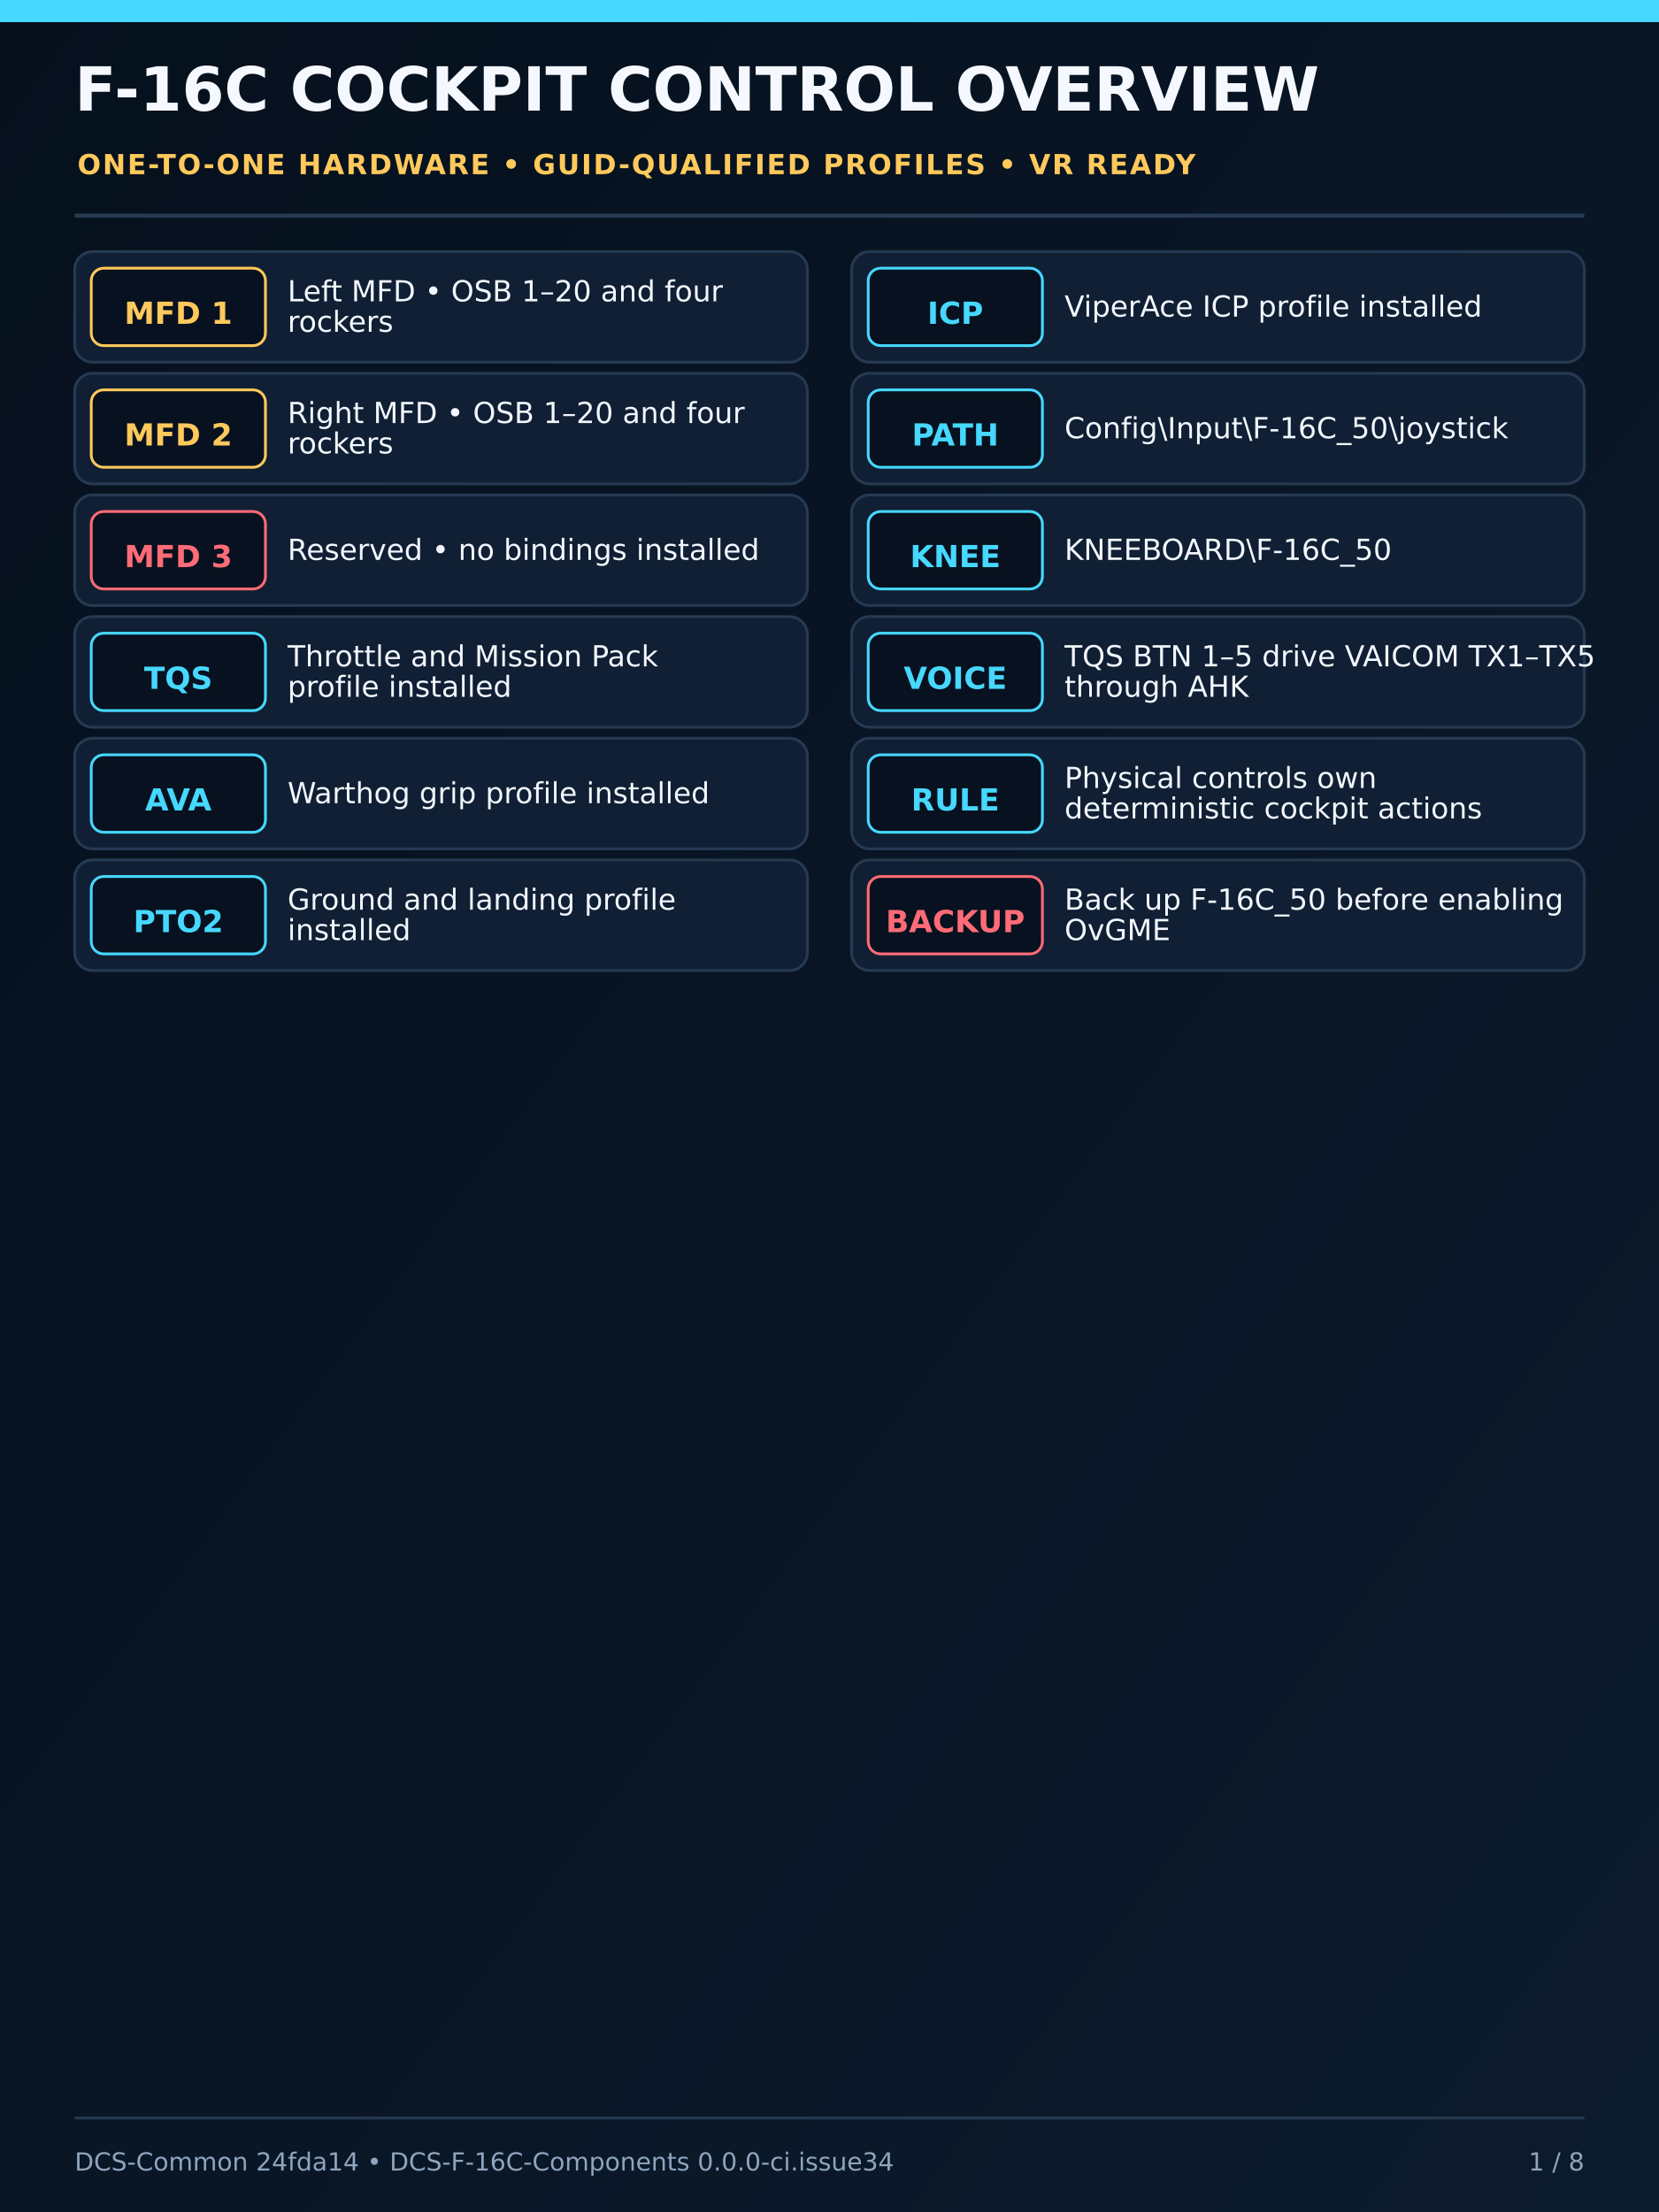
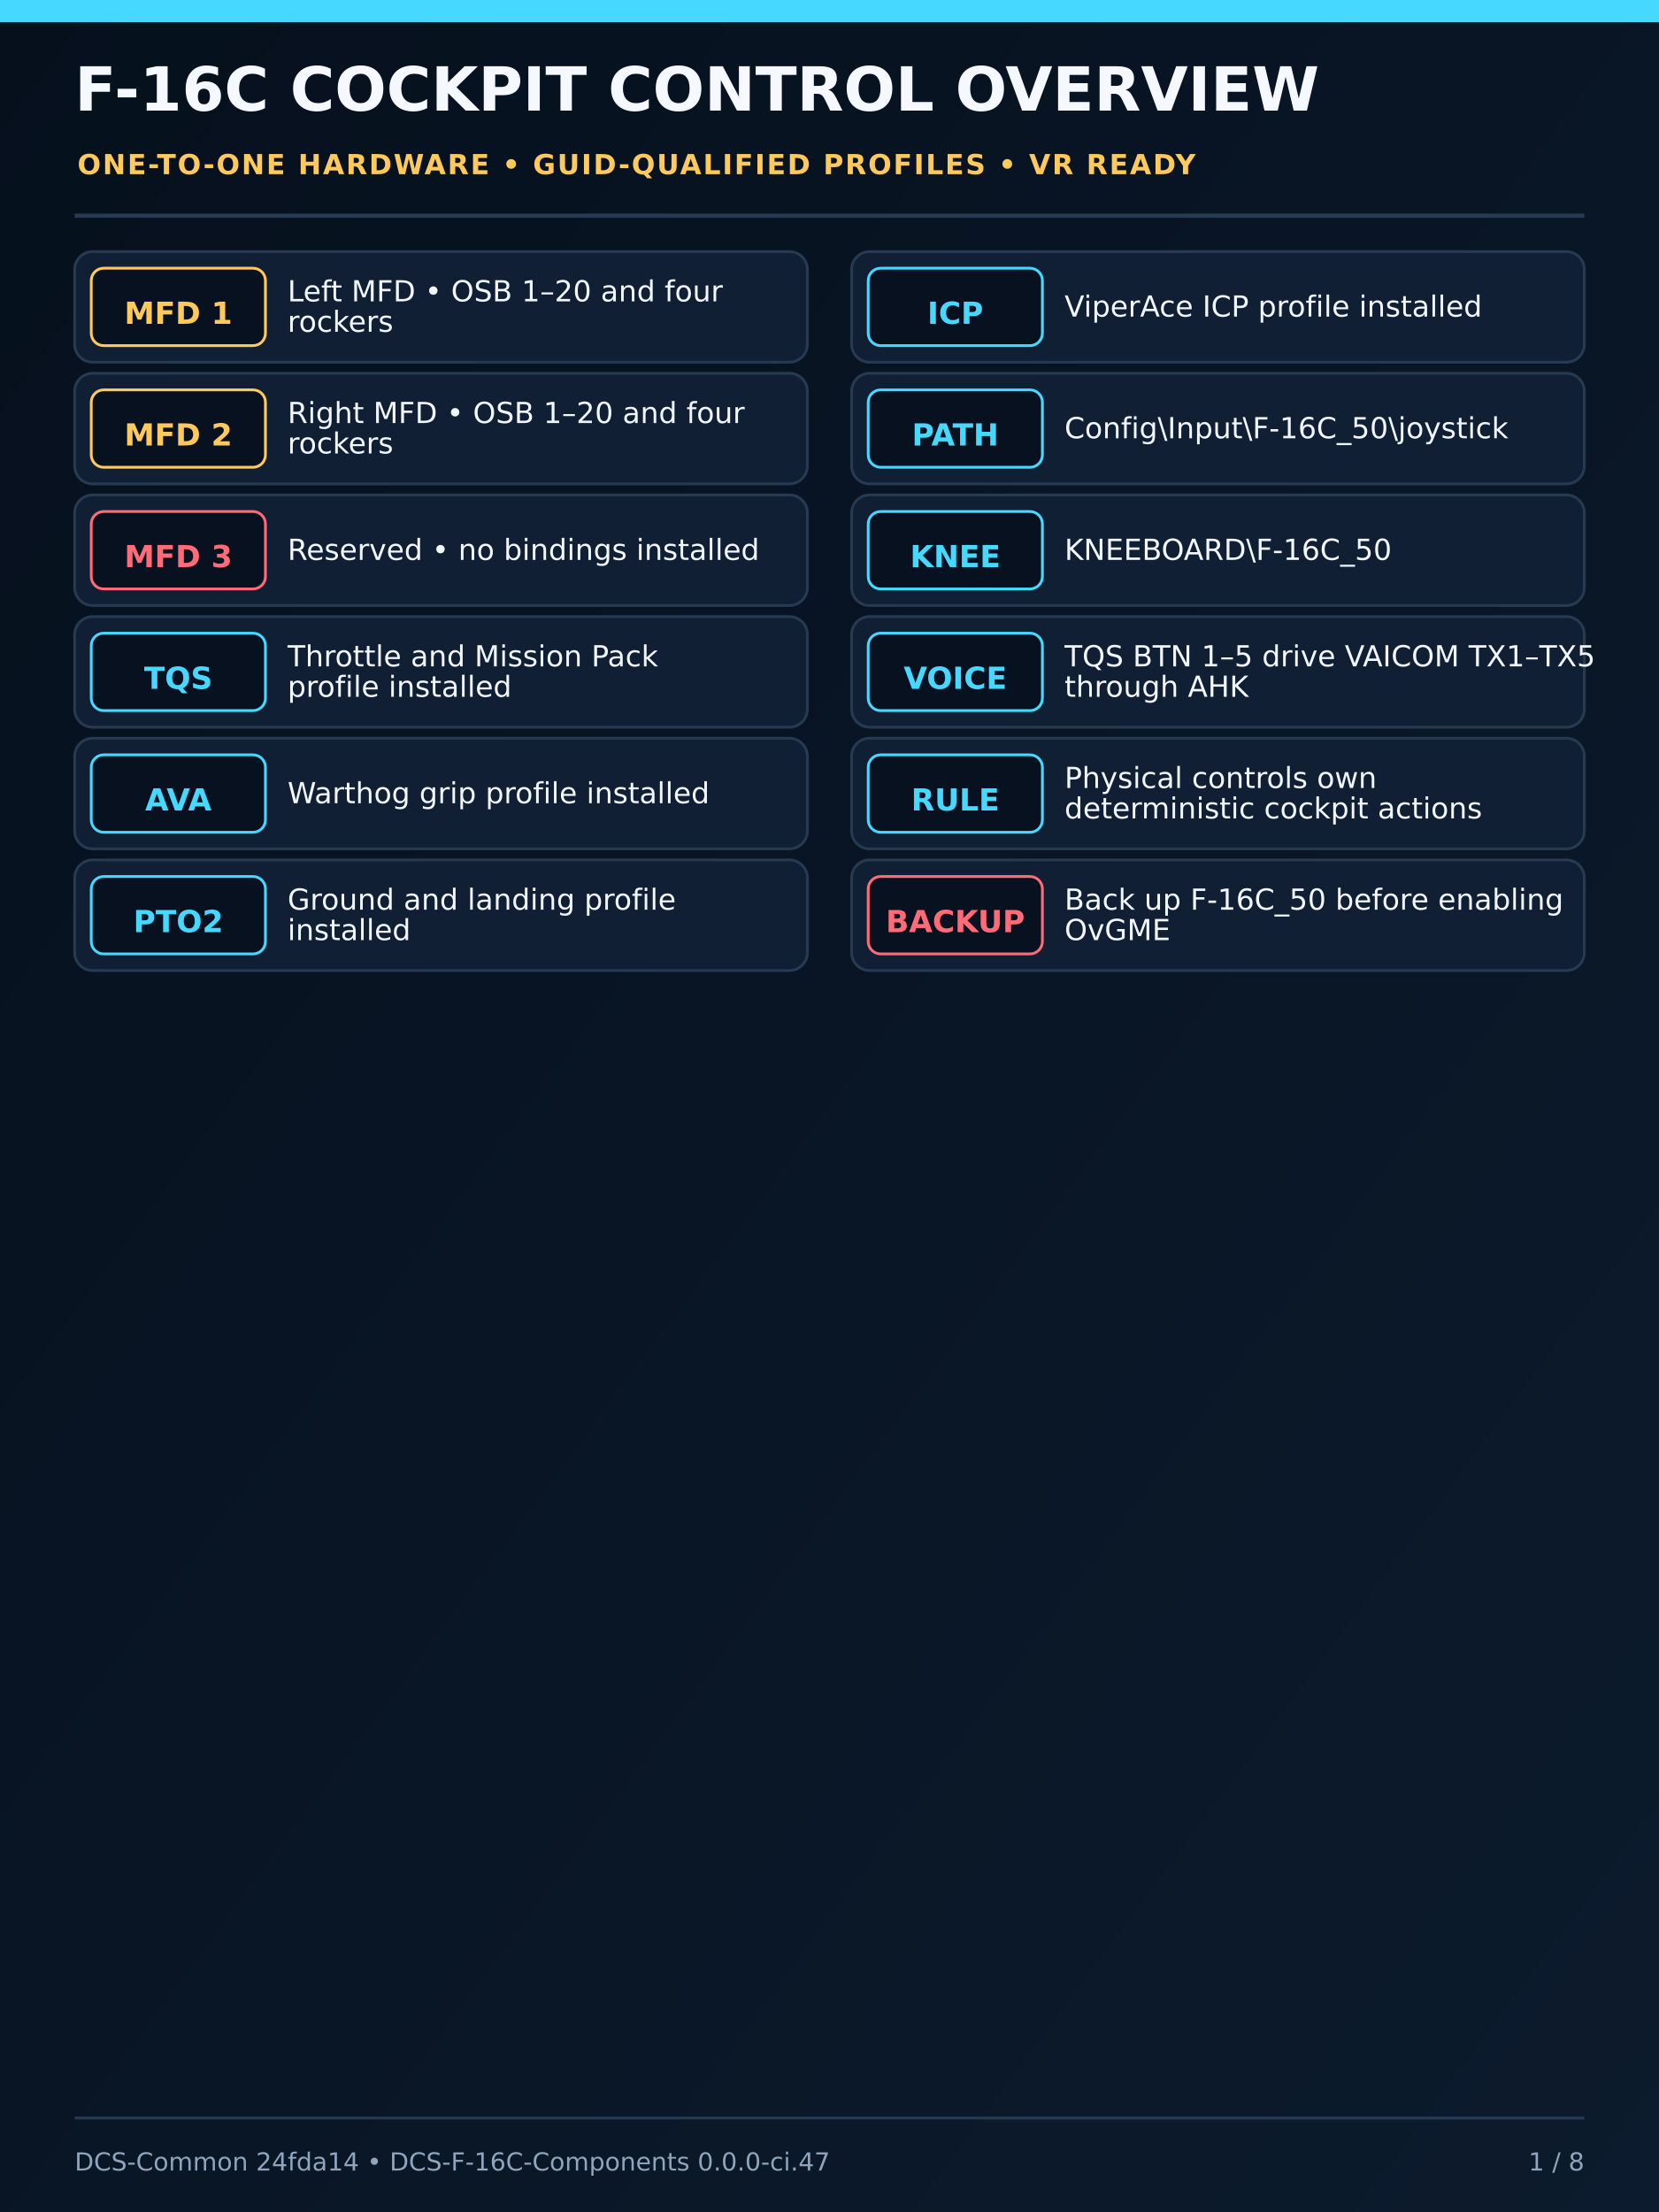
<svg xmlns="http://www.w3.org/2000/svg" width="1200" height="1600" viewBox="0 0 1200 1600">
  <defs>
    <linearGradient id="bg" x1="0" y1="0" x2="1" y2="1">
      <stop offset="0" stop-color="#06101d" />
      <stop offset="1" stop-color="#0c1b2d" />
    </linearGradient>
    <filter id="deviceShadow" x="-25%" y="-25%" width="150%" height="150%">
      <feDropShadow dx="0" dy="12" stdDeviation="15" flood-color="#000" flood-opacity="0.65" />
    </filter>
  </defs>
  <rect width="1200" height="1600" fill="url(#bg)" />
  <rect x="0" y="0" width="1200" height="16" fill="#46d8ff" />
  <text x="54" y="80" font-family="DejaVu Sans,Arial,sans-serif" font-size="44" font-weight="800" fill="#f5f9ff">F-16C COCKPIT CONTROL OVERVIEW</text>
  <text x="56" y="126" font-family="DejaVu Sans,Arial,sans-serif" font-size="20" font-weight="700" letter-spacing="1.2" fill="#ffc95c">ONE-TO-ONE HARDWARE • GUID-QUALIFIED PROFILES • VR READY</text>
  <line x1="54" y1="156" x2="1146" y2="156" stroke="#263a52" stroke-width="3" />
  <g font-family="DejaVu Sans,Arial,sans-serif">
    <rect x="54" y="182" width="530" height="80" rx="13" fill="#101f33" stroke="#263a52" stroke-width="2" />
    <rect x="66" y="194" width="126" height="56" rx="9" fill="#08111f" stroke="#ffc95c" stroke-width="2" />
    <text x="129" y="228" text-anchor="middle" dominant-baseline="middle" font-size="22" font-weight="700" fill="#ffc95c">MFD 1</text>
    <text x="208" y="218" font-size="21" font-weight="500" fill="#f2f7ff">Left MFD • OSB 1–20 and four</text>
    <text x="208" y="240" font-size="21" font-weight="500" fill="#f2f7ff">rockers</text>
    <rect x="54" y="270" width="530" height="80" rx="13" fill="#101f33" stroke="#263a52" stroke-width="2" />
    <rect x="66" y="282" width="126" height="56" rx="9" fill="#08111f" stroke="#ffc95c" stroke-width="2" />
    <text x="129" y="316" text-anchor="middle" dominant-baseline="middle" font-size="22" font-weight="700" fill="#ffc95c">MFD 2</text>
    <text x="208" y="306" font-size="21" font-weight="500" fill="#f2f7ff">Right MFD • OSB 1–20 and four</text>
    <text x="208" y="328" font-size="21" font-weight="500" fill="#f2f7ff">rockers</text>
    <rect x="54" y="358" width="530" height="80" rx="13" fill="#101f33" stroke="#263a52" stroke-width="2" />
    <rect x="66" y="370" width="126" height="56" rx="9" fill="#08111f" stroke="#ff6b76" stroke-width="2" />
    <text x="129" y="404" text-anchor="middle" dominant-baseline="middle" font-size="22" font-weight="700" fill="#ff6b76">MFD 3</text>
    <text x="208" y="405" font-size="21" font-weight="500" fill="#f2f7ff">Reserved • no bindings installed</text>
    <rect x="54" y="446" width="530" height="80" rx="13" fill="#101f33" stroke="#263a52" stroke-width="2" />
    <rect x="66" y="458" width="126" height="56" rx="9" fill="#08111f" stroke="#46d8ff" stroke-width="2" />
    <text x="129" y="492" text-anchor="middle" dominant-baseline="middle" font-size="22" font-weight="700" fill="#46d8ff">TQS</text>
    <text x="208" y="482" font-size="21" font-weight="500" fill="#f2f7ff">Throttle and Mission Pack</text>
    <text x="208" y="504" font-size="21" font-weight="500" fill="#f2f7ff">profile installed</text>
    <rect x="54" y="534" width="530" height="80" rx="13" fill="#101f33" stroke="#263a52" stroke-width="2" />
    <rect x="66" y="546" width="126" height="56" rx="9" fill="#08111f" stroke="#46d8ff" stroke-width="2" />
    <text x="129" y="580" text-anchor="middle" dominant-baseline="middle" font-size="22" font-weight="700" fill="#46d8ff">AVA</text>
    <text x="208" y="581" font-size="21" font-weight="500" fill="#f2f7ff">Warthog grip profile installed</text>
    <rect x="54" y="622" width="530" height="80" rx="13" fill="#101f33" stroke="#263a52" stroke-width="2" />
    <rect x="66" y="634" width="126" height="56" rx="9" fill="#08111f" stroke="#46d8ff" stroke-width="2" />
    <text x="129" y="668" text-anchor="middle" dominant-baseline="middle" font-size="22" font-weight="700" fill="#46d8ff">PTO2</text>
    <text x="208" y="658" font-size="21" font-weight="500" fill="#f2f7ff">Ground and landing profile</text>
    <text x="208" y="680" font-size="21" font-weight="500" fill="#f2f7ff">installed</text>
    <rect x="616" y="182" width="530" height="80" rx="13" fill="#101f33" stroke="#263a52" stroke-width="2" />
    <rect x="628" y="194" width="126" height="56" rx="9" fill="#08111f" stroke="#46d8ff" stroke-width="2" />
    <text x="691" y="228" text-anchor="middle" dominant-baseline="middle" font-size="22" font-weight="700" fill="#46d8ff">ICP</text>
    <text x="770" y="229" font-size="21" font-weight="500" fill="#f2f7ff">ViperAce ICP profile installed</text>
    <rect x="616" y="270" width="530" height="80" rx="13" fill="#101f33" stroke="#263a52" stroke-width="2" />
    <rect x="628" y="282" width="126" height="56" rx="9" fill="#08111f" stroke="#46d8ff" stroke-width="2" />
    <text x="691" y="316" text-anchor="middle" dominant-baseline="middle" font-size="22" font-weight="700" fill="#46d8ff">PATH</text>
    <text x="770" y="317" font-size="21" font-weight="500" fill="#f2f7ff">Config\Input\F-16C_50\joystick</text>
    <rect x="616" y="358" width="530" height="80" rx="13" fill="#101f33" stroke="#263a52" stroke-width="2" />
    <rect x="628" y="370" width="126" height="56" rx="9" fill="#08111f" stroke="#46d8ff" stroke-width="2" />
    <text x="691" y="404" text-anchor="middle" dominant-baseline="middle" font-size="22" font-weight="700" fill="#46d8ff">KNEE</text>
    <text x="770" y="405" font-size="21" font-weight="500" fill="#f2f7ff">KNEEBOARD\F-16C_50</text>
    <rect x="616" y="446" width="530" height="80" rx="13" fill="#101f33" stroke="#263a52" stroke-width="2" />
    <rect x="628" y="458" width="126" height="56" rx="9" fill="#08111f" stroke="#46d8ff" stroke-width="2" />
    <text x="691" y="492" text-anchor="middle" dominant-baseline="middle" font-size="22" font-weight="700" fill="#46d8ff">VOICE</text>
    <text x="770" y="482" font-size="21" font-weight="500" fill="#f2f7ff">TQS BTN 1–5 drive VAICOM TX1–TX5</text>
    <text x="770" y="504" font-size="21" font-weight="500" fill="#f2f7ff">through AHK</text>
    <rect x="616" y="534" width="530" height="80" rx="13" fill="#101f33" stroke="#263a52" stroke-width="2" />
    <rect x="628" y="546" width="126" height="56" rx="9" fill="#08111f" stroke="#46d8ff" stroke-width="2" />
    <text x="691" y="580" text-anchor="middle" dominant-baseline="middle" font-size="22" font-weight="700" fill="#46d8ff">RULE</text>
    <text x="770" y="570" font-size="21" font-weight="500" fill="#f2f7ff">Physical controls own</text>
    <text x="770" y="592" font-size="21" font-weight="500" fill="#f2f7ff">deterministic cockpit actions</text>
    <rect x="616" y="622" width="530" height="80" rx="13" fill="#101f33" stroke="#263a52" stroke-width="2" />
    <rect x="628" y="634" width="126" height="56" rx="9" fill="#08111f" stroke="#ff6b76" stroke-width="2" />
    <text x="691" y="668" text-anchor="middle" dominant-baseline="middle" font-size="22" font-weight="700" fill="#ff6b76">BACKUP</text>
    <text x="770" y="658" font-size="21" font-weight="500" fill="#f2f7ff">Back up F-16C_50 before enabling</text>
    <text x="770" y="680" font-size="21" font-weight="500" fill="#f2f7ff">OvGME</text>
  </g>
  <line x1="54" y1="1532" x2="1146" y2="1532" stroke="#263a52" stroke-width="2" />
-   <text x="54" y="1570" font-family="DejaVu Sans,Arial,sans-serif" font-size="18" fill="#8ea5bd">DCS-Common 24fda14 • DCS-F-16C-Components 0.0.0-ci.issue34</text>
+   <text x="54" y="1570" font-family="DejaVu Sans,Arial,sans-serif" font-size="18" fill="#8ea5bd">DCS-Common 24fda14 • DCS-F-16C-Components 0.0.0-ci.47</text>
  <text x="1146" y="1570" text-anchor="end" font-family="DejaVu Sans,Arial,sans-serif" font-size="18" fill="#8ea5bd">1 / 8</text>
</svg>
